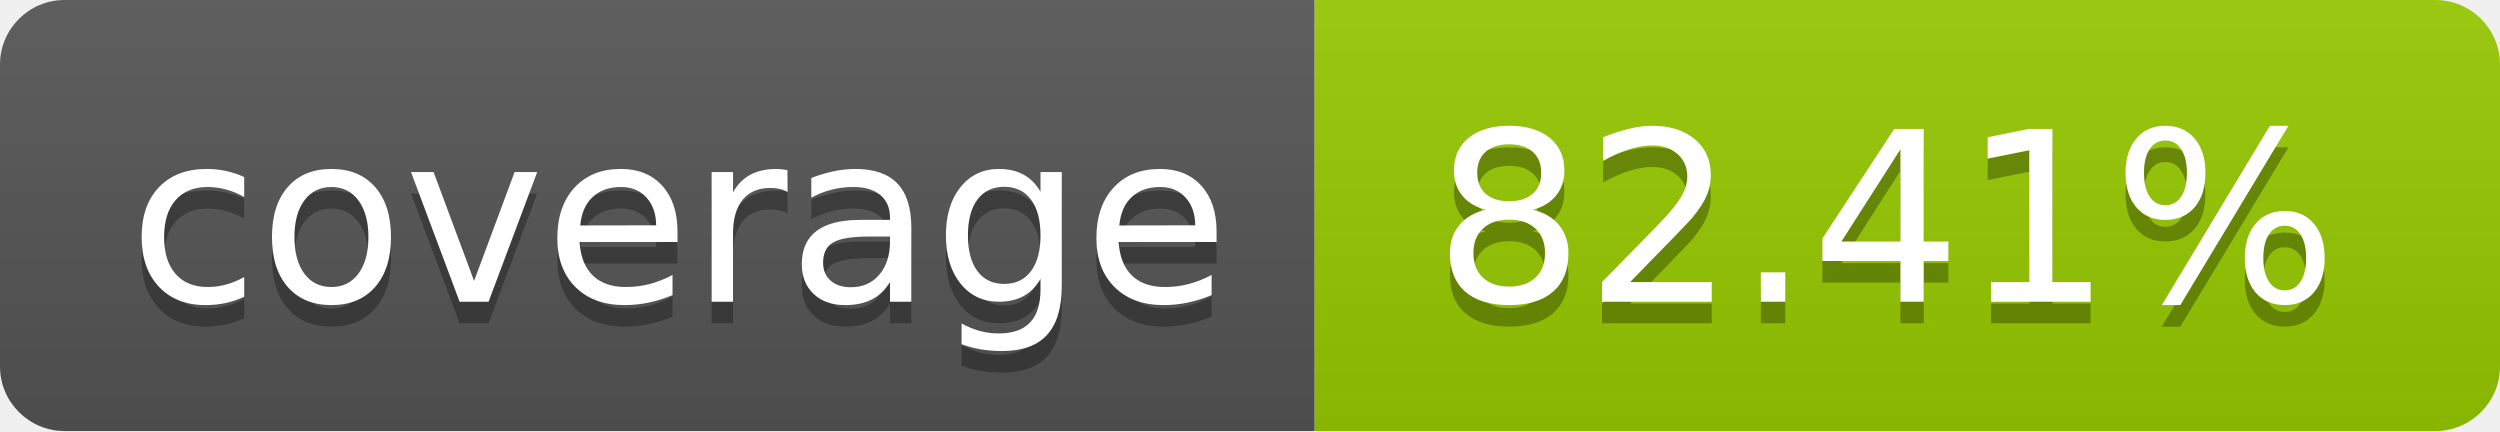
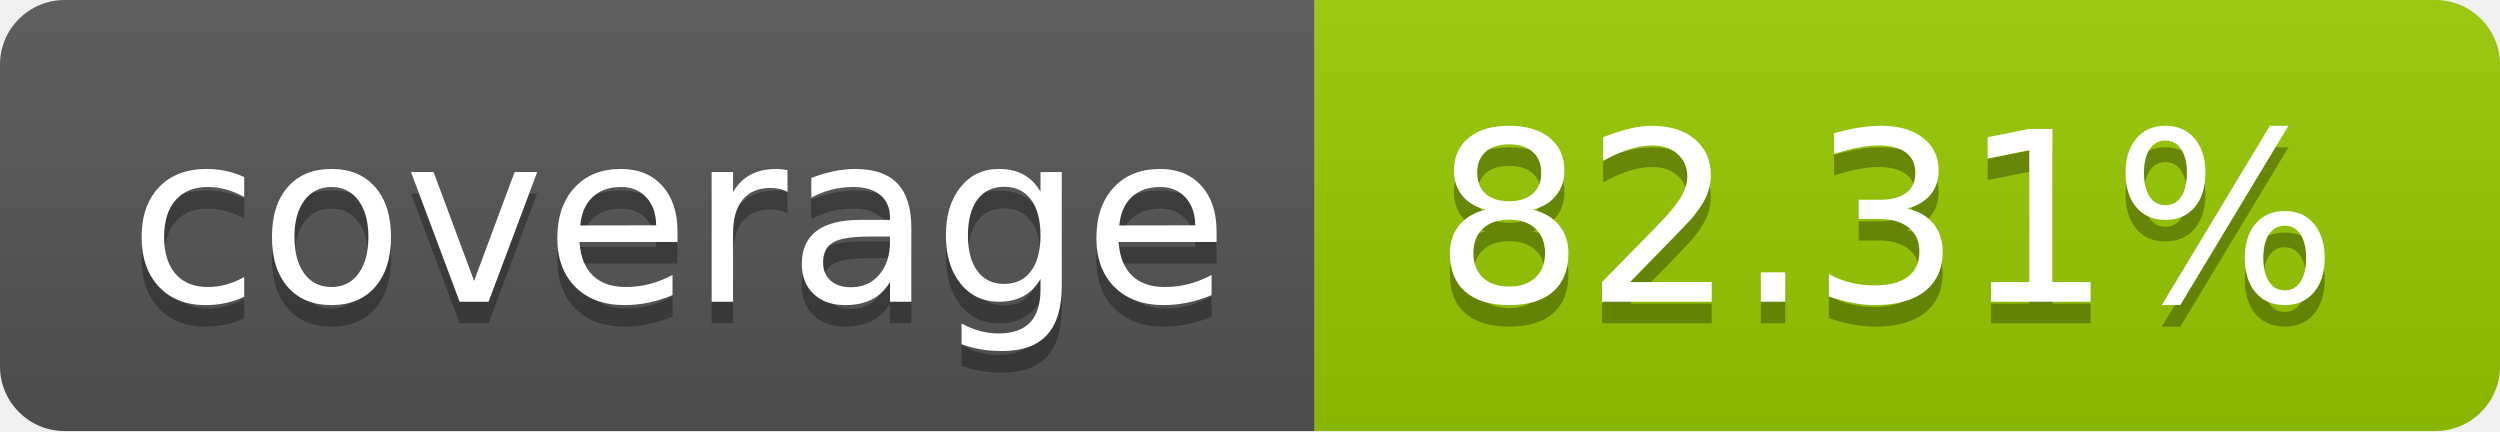
- <svg xmlns="http://www.w3.org/2000/svg" width="116" height="20" role="img" aria-label="coverage: 82.41%">
+ <svg xmlns="http://www.w3.org/2000/svg" width="116" height="20" role="img" aria-label="coverage: 82.31%">
  <linearGradient id="s" x2="0" y2="100%">
    <stop offset="0" stop-color="#bbb" stop-opacity=".1" />
    <stop offset="1" stop-opacity=".1" />
  </linearGradient>
  <clipPath id="r">
    <rect width="116" height="20" rx="3" fill="#fff" />
  </clipPath>
  <g clip-path="url(#r)">
    <rect width="61" height="20" fill="#555" />
    <rect x="61" width="55" height="20" fill="#97ca00" />
    <rect width="116" height="20" fill="url(#s)" />
  </g>
  <g fill="#fff" text-anchor="middle" font-family="Verdana,Geneva,DejaVu Sans,sans-serif" text-rendering="geometricPrecision" font-size="110">
    <text aria-hidden="true" x="315.0" y="150" fill="#010101" fill-opacity=".3" transform="scale(.1)" textLength="510">coverage</text>
    <text x="315.0" y="140" transform="scale(.1)" fill="#fff" textLength="510">coverage</text>
-     <text aria-hidden="true" x="875.0" y="150" fill="#010101" fill-opacity=".3" transform="scale(.1)" textLength="450">82.41%</text>
-     <text x="875.0" y="140" transform="scale(.1)" fill="#fff" textLength="450">82.41%</text>
+     <text aria-hidden="true" x="875.0" y="150" fill="#010101" fill-opacity=".3" transform="scale(.1)" textLength="450">82.31%</text>
+     <text x="875.0" y="140" transform="scale(.1)" fill="#fff" textLength="450">82.31%</text>
  </g>
</svg>
